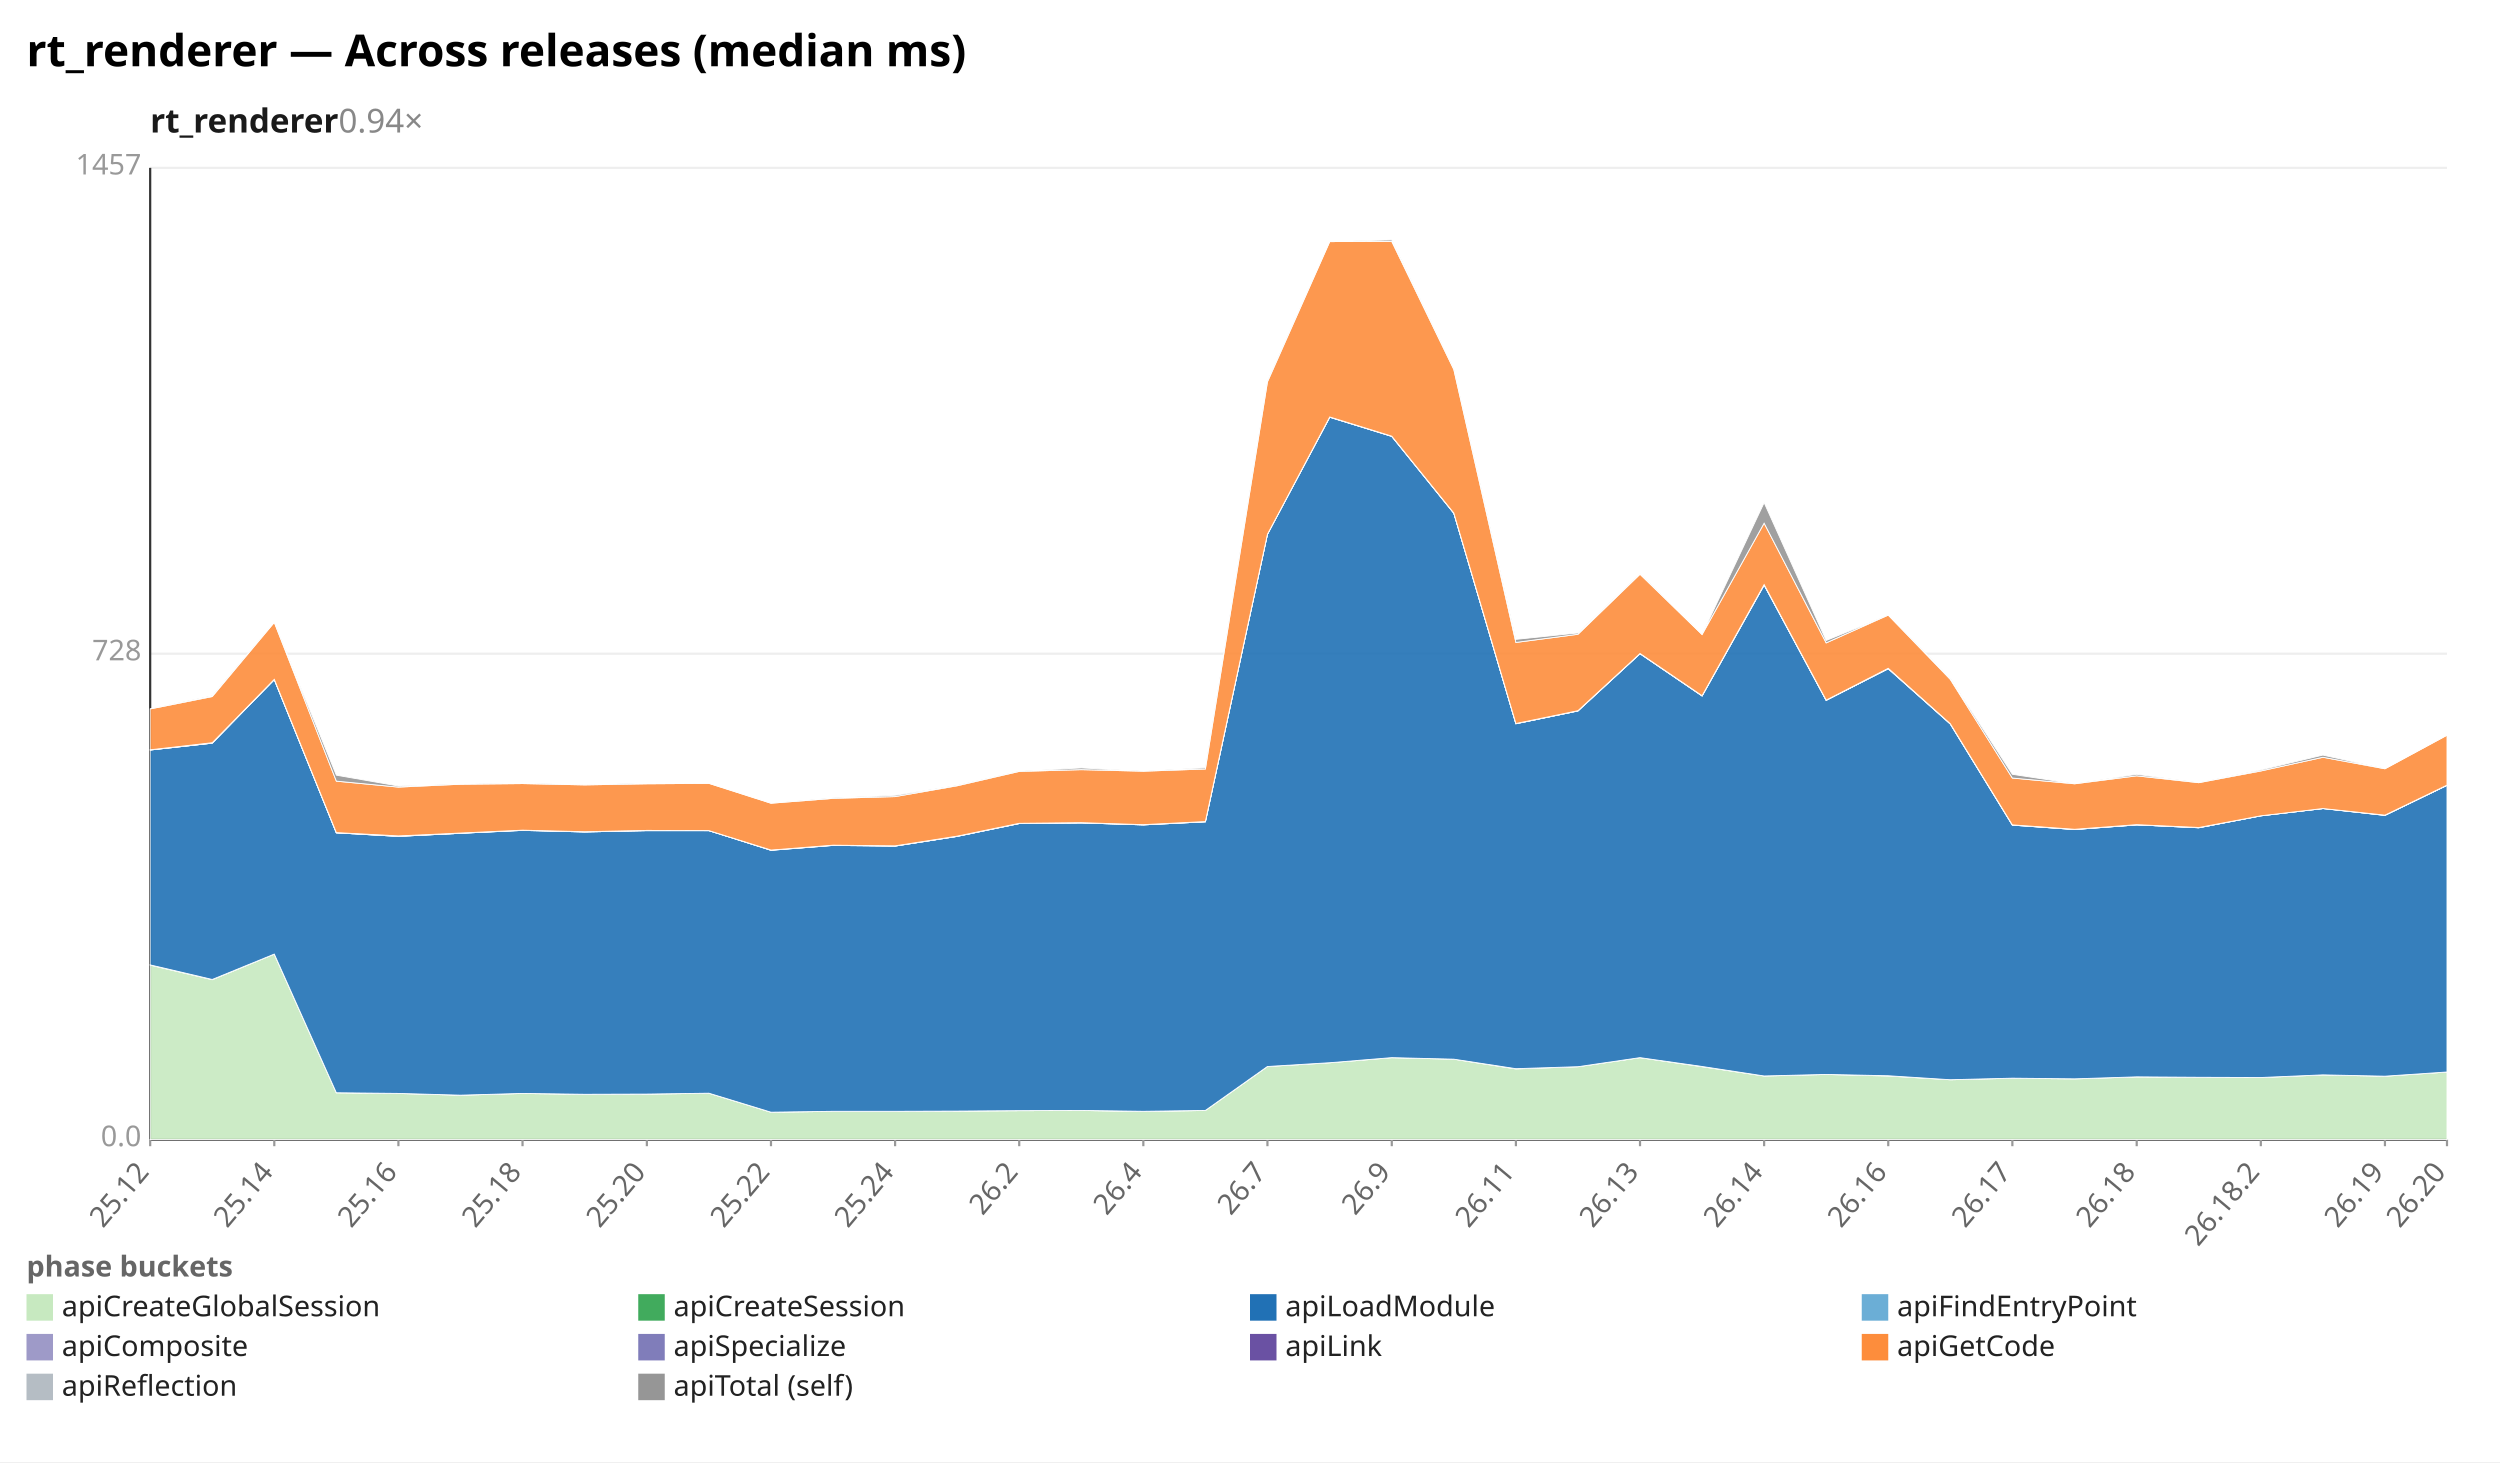
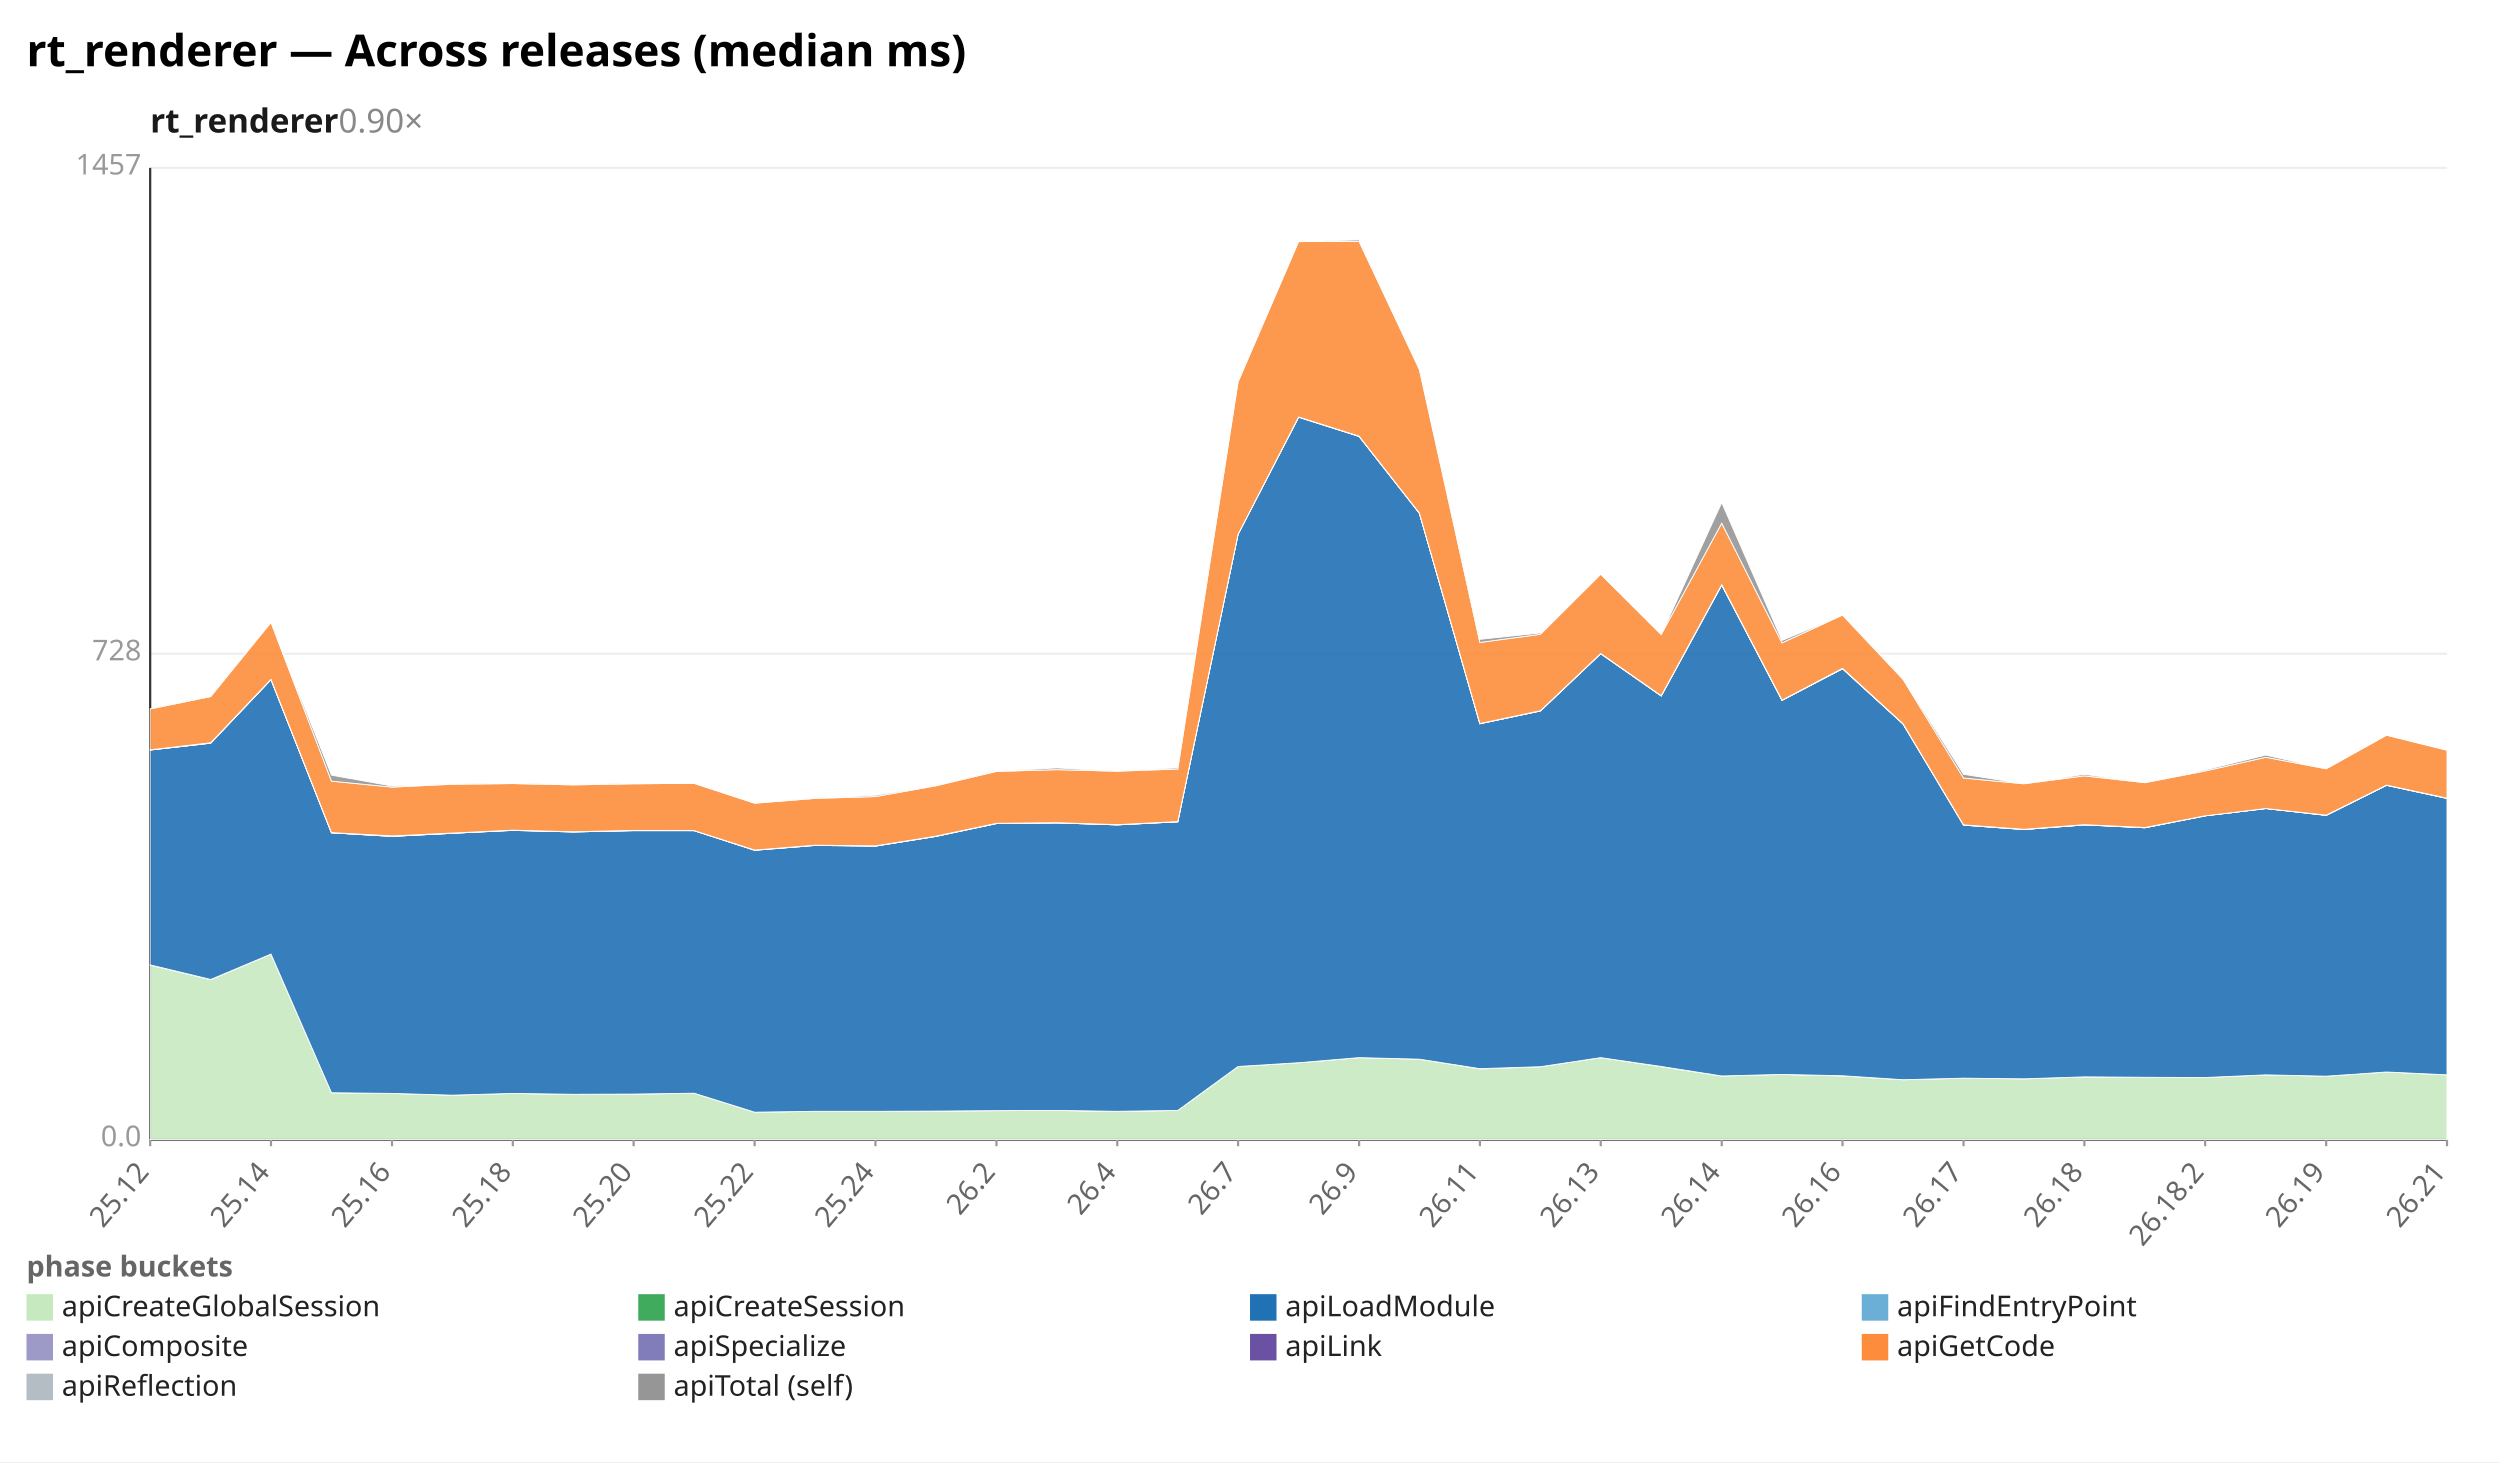
<svg xmlns="http://www.w3.org/2000/svg" width="1132" height="662" viewBox="0 0 1132 662" preserveAspectRatio="xMidYMid meet" font-family="sans-serif" font-size="13">
  <rect width="1132" height="662" fill="white" />
  <text x="12" y="30" font-size="20" font-weight="bold">rt_renderer — Across releases (median ms)</text>
-   <text x="68" y="60" font-size="15" font-weight="600" fill="#1a1a1a">rt_renderer<tspan fill="#888" font-weight="400" text-decoration="none">  0.94×</tspan>
+   <text x="68" y="60" font-size="15" font-weight="600" fill="#1a1a1a">rt_renderer<tspan fill="#888" font-weight="400" text-decoration="none">  0.90×</tspan>
  </text>
  <line x1="68.0" y1="516.0" x2="1108.0" y2="516.0" stroke="#eee" />
  <text x="64.0" y="519.0" text-anchor="end" fill="#999">0.0</text>
  <line x1="68.0" y1="296.0" x2="1108.0" y2="296.0" stroke="#eee" />
  <text x="64.0" y="299.0" text-anchor="end" fill="#999">728</text>
  <line x1="68.0" y1="76.0" x2="1108.0" y2="76.0" stroke="#eee" />
  <text x="64.0" y="79.0" text-anchor="end" fill="#999">1457</text>
  <line x1="68.0" y1="76.0" x2="68.0" y2="516.0" stroke="#333" />
  <line x1="68.0" y1="516.0" x2="1108.0" y2="516.0" stroke="#333" />
  <line x1="68.0" y1="516.0" x2="68.0" y2="519.0" stroke="#999" />
  <text x="68.0" y="531.0" text-anchor="end" fill="#666" transform="rotate(-50 68.0 531.0)">25.12</text>
-   <line x1="124.2" y1="516.0" x2="124.2" y2="519.0" stroke="#999" />
-   <text x="124.2" y="531.0" text-anchor="end" fill="#666" transform="rotate(-50 124.2 531.0)">25.14</text>
-   <line x1="180.4" y1="516.0" x2="180.4" y2="519.0" stroke="#999" />
-   <text x="180.4" y="531.0" text-anchor="end" fill="#666" transform="rotate(-50 180.4 531.0)">25.16</text>
-   <line x1="236.6" y1="516.0" x2="236.6" y2="519.0" stroke="#999" />
-   <text x="236.6" y="531.0" text-anchor="end" fill="#666" transform="rotate(-50 236.6 531.0)">25.18</text>
-   <line x1="292.9" y1="516.0" x2="292.9" y2="519.0" stroke="#999" />
-   <text x="292.9" y="531.0" text-anchor="end" fill="#666" transform="rotate(-50 292.9 531.0)">25.20</text>
-   <line x1="349.1" y1="516.0" x2="349.1" y2="519.0" stroke="#999" />
-   <text x="349.1" y="531.0" text-anchor="end" fill="#666" transform="rotate(-50 349.1 531.0)">25.22</text>
-   <line x1="405.3" y1="516.0" x2="405.3" y2="519.0" stroke="#999" />
-   <text x="405.3" y="531.0" text-anchor="end" fill="#666" transform="rotate(-50 405.3 531.0)">25.24</text>
-   <line x1="461.5" y1="516.0" x2="461.5" y2="519.0" stroke="#999" />
-   <text x="461.5" y="531.0" text-anchor="end" fill="#666" transform="rotate(-50 461.5 531.0)">26.2</text>
-   <line x1="517.7" y1="516.0" x2="517.7" y2="519.0" stroke="#999" />
-   <text x="517.7" y="531.0" text-anchor="end" fill="#666" transform="rotate(-50 517.7 531.0)">26.4</text>
-   <line x1="573.9" y1="516.0" x2="573.9" y2="519.0" stroke="#999" />
-   <text x="573.9" y="531.0" text-anchor="end" fill="#666" transform="rotate(-50 573.9 531.0)">26.7</text>
-   <line x1="630.2" y1="516.0" x2="630.2" y2="519.0" stroke="#999" />
-   <text x="630.2" y="531.0" text-anchor="end" fill="#666" transform="rotate(-50 630.2 531.0)">26.9</text>
-   <line x1="686.4" y1="516.0" x2="686.4" y2="519.0" stroke="#999" />
-   <text x="686.4" y="531.0" text-anchor="end" fill="#666" transform="rotate(-50 686.4 531.0)">26.11</text>
-   <line x1="742.6" y1="516.0" x2="742.6" y2="519.0" stroke="#999" />
-   <text x="742.6" y="531.0" text-anchor="end" fill="#666" transform="rotate(-50 742.6 531.0)">26.13</text>
-   <line x1="798.8" y1="516.0" x2="798.8" y2="519.0" stroke="#999" />
-   <text x="798.8" y="531.0" text-anchor="end" fill="#666" transform="rotate(-50 798.8 531.0)">26.14</text>
-   <line x1="855.0" y1="516.0" x2="855.0" y2="519.0" stroke="#999" />
-   <text x="855.0" y="531.0" text-anchor="end" fill="#666" transform="rotate(-50 855.0 531.0)">26.16</text>
-   <line x1="911.2" y1="516.0" x2="911.2" y2="519.0" stroke="#999" />
-   <text x="911.2" y="531.0" text-anchor="end" fill="#666" transform="rotate(-50 911.2 531.0)">26.17</text>
-   <line x1="967.5" y1="516.0" x2="967.5" y2="519.0" stroke="#999" />
-   <text x="967.5" y="531.0" text-anchor="end" fill="#666" transform="rotate(-50 967.5 531.0)">26.18</text>
-   <line x1="1023.7" y1="516.0" x2="1023.7" y2="519.0" stroke="#999" />
-   <text x="1023.7" y="531.0" text-anchor="end" fill="#666" transform="rotate(-50 1023.7 531.0)">26.18.2</text>
-   <line x1="1079.9" y1="516.0" x2="1079.9" y2="519.0" stroke="#999" />
-   <text x="1079.9" y="531.0" text-anchor="end" fill="#666" transform="rotate(-50 1079.9 531.0)">26.19</text>
+   <line x1="122.7" y1="516.0" x2="122.7" y2="519.0" stroke="#999" />
+   <text x="122.7" y="531.0" text-anchor="end" fill="#666" transform="rotate(-50 122.7 531.0)">25.14</text>
+   <line x1="177.5" y1="516.0" x2="177.5" y2="519.0" stroke="#999" />
+   <text x="177.5" y="531.0" text-anchor="end" fill="#666" transform="rotate(-50 177.5 531.0)">25.16</text>
+   <line x1="232.2" y1="516.0" x2="232.2" y2="519.0" stroke="#999" />
+   <text x="232.2" y="531.0" text-anchor="end" fill="#666" transform="rotate(-50 232.2 531.0)">25.18</text>
+   <line x1="286.9" y1="516.0" x2="286.9" y2="519.0" stroke="#999" />
+   <text x="286.9" y="531.0" text-anchor="end" fill="#666" transform="rotate(-50 286.9 531.0)">25.20</text>
+   <line x1="341.7" y1="516.0" x2="341.7" y2="519.0" stroke="#999" />
+   <text x="341.7" y="531.0" text-anchor="end" fill="#666" transform="rotate(-50 341.7 531.0)">25.22</text>
+   <line x1="396.4" y1="516.0" x2="396.4" y2="519.0" stroke="#999" />
+   <text x="396.4" y="531.0" text-anchor="end" fill="#666" transform="rotate(-50 396.4 531.0)">25.24</text>
+   <line x1="451.2" y1="516.0" x2="451.2" y2="519.0" stroke="#999" />
+   <text x="451.2" y="531.0" text-anchor="end" fill="#666" transform="rotate(-50 451.2 531.0)">26.2</text>
+   <line x1="505.9" y1="516.0" x2="505.9" y2="519.0" stroke="#999" />
+   <text x="505.9" y="531.0" text-anchor="end" fill="#666" transform="rotate(-50 505.9 531.0)">26.4</text>
+   <line x1="560.6" y1="516.0" x2="560.6" y2="519.0" stroke="#999" />
+   <text x="560.6" y="531.0" text-anchor="end" fill="#666" transform="rotate(-50 560.6 531.0)">26.7</text>
+   <line x1="615.4" y1="516.0" x2="615.4" y2="519.0" stroke="#999" />
+   <text x="615.4" y="531.0" text-anchor="end" fill="#666" transform="rotate(-50 615.4 531.0)">26.9</text>
+   <line x1="670.1" y1="516.0" x2="670.1" y2="519.0" stroke="#999" />
+   <text x="670.1" y="531.0" text-anchor="end" fill="#666" transform="rotate(-50 670.1 531.0)">26.11</text>
+   <line x1="724.8" y1="516.0" x2="724.8" y2="519.0" stroke="#999" />
+   <text x="724.8" y="531.0" text-anchor="end" fill="#666" transform="rotate(-50 724.8 531.0)">26.13</text>
+   <line x1="779.6" y1="516.0" x2="779.6" y2="519.0" stroke="#999" />
+   <text x="779.6" y="531.0" text-anchor="end" fill="#666" transform="rotate(-50 779.6 531.0)">26.14</text>
+   <line x1="834.3" y1="516.0" x2="834.3" y2="519.0" stroke="#999" />
+   <text x="834.3" y="531.0" text-anchor="end" fill="#666" transform="rotate(-50 834.3 531.0)">26.16</text>
+   <line x1="889.1" y1="516.0" x2="889.1" y2="519.0" stroke="#999" />
+   <text x="889.1" y="531.0" text-anchor="end" fill="#666" transform="rotate(-50 889.1 531.0)">26.17</text>
+   <line x1="943.8" y1="516.0" x2="943.8" y2="519.0" stroke="#999" />
+   <text x="943.8" y="531.0" text-anchor="end" fill="#666" transform="rotate(-50 943.8 531.0)">26.18</text>
+   <line x1="998.5" y1="516.0" x2="998.5" y2="519.0" stroke="#999" />
+   <text x="998.5" y="531.0" text-anchor="end" fill="#666" transform="rotate(-50 998.5 531.0)">26.18.2</text>
+   <line x1="1053.3" y1="516.0" x2="1053.3" y2="519.0" stroke="#999" />
+   <text x="1053.3" y="531.0" text-anchor="end" fill="#666" transform="rotate(-50 1053.3 531.0)">26.19</text>
  <line x1="1108.0" y1="516.0" x2="1108.0" y2="519.0" stroke="#999" />
-   <text x="1108.0" y="531.0" text-anchor="end" fill="#666" transform="rotate(-50 1108.0 531.0)">26.20</text>
-   <polygon points="68.0,437.0 96.1,443.6 124.2,432.0 152.3,494.8 180.4,495.1 208.5,495.9 236.6,495.1 264.8,495.5 292.9,495.4 321.0,495.0 349.1,503.6 377.2,503.2 405.3,503.2 433.4,503.1 461.5,502.9 489.6,502.8 517.7,503.3 545.8,502.8 573.9,482.9 602.1,481.2 630.2,478.9 658.3,479.6 686.4,484.0 714.5,483.0 742.6,478.9 770.7,483.0 798.8,487.2 826.9,486.5 855.0,487.2 883.1,488.9 911.2,488.2 939.4,488.5 967.5,487.6 995.6,487.8 1023.7,487.9 1051.8,486.7 1079.9,487.3 1108.0,485.4 1108.0,516.0 1079.9,516.0 1051.8,516.0 1023.7,516.0 995.6,516.0 967.5,516.0 939.4,516.0 911.2,516.0 883.1,516.0 855.0,516.0 826.9,516.0 798.8,516.0 770.7,516.0 742.6,516.0 714.5,516.0 686.4,516.0 658.3,516.0 630.2,516.0 602.1,516.0 573.9,516.0 545.8,516.0 517.7,516.0 489.6,516.0 461.5,516.0 433.4,516.0 405.3,516.0 377.2,516.0 349.1,516.0 321.0,516.0 292.9,516.0 264.8,516.0 236.6,516.0 208.5,516.0 180.4,516.0 152.3,516.0 124.2,516.0 96.1,516.0 68.0,516.0" fill="#c7e9c0" fill-opacity="0.9" stroke="#fff" stroke-width="0.4" />
-   <polygon points="68.0,436.9 96.1,443.5 124.2,432.0 152.3,494.8 180.4,495.1 208.5,495.9 236.6,495.1 264.8,495.5 292.9,495.4 321.0,495.0 349.1,503.6 377.2,503.2 405.3,503.2 433.4,503.1 461.5,502.9 489.6,502.8 517.7,503.2 545.8,502.8 573.9,482.9 602.1,481.2 630.2,478.9 658.3,479.6 686.4,483.9 714.5,483.0 742.6,478.9 770.7,482.9 798.8,487.2 826.9,486.5 855.0,487.1 883.1,488.9 911.2,488.2 939.4,488.5 967.5,487.6 995.6,487.8 1023.7,487.9 1051.8,486.7 1079.9,487.3 1108.0,485.4 1108.0,485.4 1079.9,487.3 1051.8,486.7 1023.7,487.9 995.6,487.8 967.5,487.6 939.4,488.5 911.2,488.2 883.1,488.9 855.0,487.2 826.9,486.5 798.8,487.2 770.7,483.0 742.6,478.9 714.5,483.0 686.4,484.0 658.3,479.6 630.2,478.9 602.1,481.2 573.9,482.9 545.8,502.8 517.7,503.3 489.6,502.8 461.5,502.9 433.4,503.1 405.3,503.2 377.2,503.2 349.1,503.6 321.0,495.0 292.9,495.4 264.8,495.5 236.6,495.1 208.5,495.9 180.4,495.1 152.3,494.8 124.2,432.0 96.1,443.6 68.0,437.0" fill="#41ab5d" fill-opacity="0.9" stroke="#fff" stroke-width="0.4" />
-   <polygon points="68.0,339.6 96.1,336.5 124.2,307.7 152.3,377.1 180.4,378.7 208.5,377.3 236.6,376.0 264.8,376.7 292.9,376.1 321.0,376.1 349.1,385.0 377.2,382.8 405.3,383.1 433.4,378.7 461.5,372.9 489.6,372.6 517.7,373.5 545.8,372.1 573.9,241.9 602.1,188.9 630.2,197.6 658.3,232.4 686.4,327.7 714.5,321.9 742.6,296.0 770.7,315.1 798.8,264.9 826.9,317.1 855.0,302.8 883.1,327.8 911.2,373.6 939.4,375.6 967.5,373.5 995.6,374.8 1023.7,369.4 1051.8,366.1 1079.9,369.2 1108.0,355.6 1108.0,485.4 1079.9,487.3 1051.8,486.7 1023.7,487.9 995.6,487.8 967.5,487.6 939.4,488.5 911.2,488.2 883.1,488.9 855.0,487.1 826.9,486.5 798.8,487.2 770.7,482.9 742.6,478.9 714.5,483.0 686.4,483.9 658.3,479.6 630.2,478.9 602.1,481.2 573.9,482.9 545.8,502.8 517.7,503.2 489.6,502.8 461.5,502.9 433.4,503.1 405.3,503.2 377.2,503.2 349.1,503.6 321.0,495.0 292.9,495.4 264.8,495.5 236.6,495.1 208.5,495.9 180.4,495.1 152.3,494.8 124.2,432.0 96.1,443.5 68.0,436.9" fill="#2171b5" fill-opacity="0.9" stroke="#fff" stroke-width="0.4" />
-   <polygon points="68.0,339.6 96.1,336.5 124.2,307.7 152.3,377.1 180.4,378.7 208.5,377.3 236.6,376.0 264.8,376.7 292.9,376.1 321.0,376.1 349.1,385.0 377.2,382.8 405.3,383.1 433.4,378.7 461.5,372.9 489.6,372.6 517.7,373.5 545.8,372.1 573.9,241.9 602.1,188.9 630.2,197.6 658.3,232.4 686.4,327.7 714.5,321.9 742.6,296.0 770.7,315.1 798.8,264.9 826.9,317.1 855.0,302.8 883.1,327.8 911.2,373.6 939.4,375.6 967.5,373.5 995.6,374.8 1023.7,369.4 1051.8,366.1 1079.9,369.2 1108.0,355.6 1108.0,355.6 1079.9,369.2 1051.8,366.1 1023.7,369.4 995.6,374.8 967.5,373.5 939.4,375.6 911.2,373.6 883.1,327.8 855.0,302.8 826.9,317.1 798.8,264.9 770.7,315.1 742.6,296.0 714.5,321.9 686.4,327.7 658.3,232.4 630.2,197.6 602.1,188.9 573.9,241.9 545.8,372.1 517.7,373.5 489.6,372.6 461.5,372.9 433.4,378.7 405.3,383.1 377.2,382.8 349.1,385.0 321.0,376.1 292.9,376.1 264.8,376.7 236.6,376.0 208.5,377.3 180.4,378.7 152.3,377.1 124.2,307.7 96.1,336.5 68.0,339.6" fill="#6baed6" fill-opacity="0.9" stroke="#fff" stroke-width="0.4" />
-   <polygon points="68.0,339.6 96.1,336.4 124.2,307.7 152.3,377.1 180.4,378.7 208.5,377.3 236.6,375.9 264.8,376.7 292.9,376.1 321.0,376.1 349.1,384.9 377.2,382.7 405.3,383.1 433.4,378.7 461.5,372.9 489.6,372.6 517.7,373.5 545.8,372.1 573.9,241.9 602.1,188.9 630.2,197.5 658.3,232.3 686.4,327.7 714.5,321.9 742.6,295.9 770.7,315.1 798.8,264.8 826.9,317.1 855.0,302.7 883.1,327.8 911.2,373.6 939.4,375.6 967.5,373.5 995.6,374.8 1023.7,369.4 1051.8,366.1 1079.9,369.1 1108.0,355.5 1108.0,355.6 1079.9,369.2 1051.8,366.1 1023.7,369.4 995.6,374.8 967.5,373.5 939.4,375.6 911.2,373.6 883.1,327.8 855.0,302.8 826.9,317.1 798.8,264.9 770.7,315.1 742.6,296.0 714.5,321.9 686.4,327.7 658.3,232.4 630.2,197.6 602.1,188.9 573.9,241.9 545.8,372.1 517.7,373.5 489.6,372.6 461.5,372.9 433.4,378.7 405.3,383.1 377.2,382.8 349.1,385.0 321.0,376.1 292.9,376.1 264.8,376.7 236.6,376.0 208.5,377.3 180.4,378.7 152.3,377.1 124.2,307.7 96.1,336.5 68.0,339.6" fill="#9e9ac8" fill-opacity="0.9" stroke="#fff" stroke-width="0.4" />
-   <polygon points="68.0,339.5 96.1,336.3 124.2,307.6 152.3,377.0 180.4,378.5 208.5,377.2 236.6,375.9 264.8,376.6 292.9,376.0 321.0,376.1 349.1,384.9 377.2,382.7 405.3,383.0 433.4,378.6 461.5,372.8 489.6,372.5 517.7,373.4 545.8,372.0 573.9,241.9 602.1,188.8 630.2,197.5 658.3,232.3 686.4,327.6 714.5,321.8 742.6,295.9 770.7,315.0 798.8,264.7 826.9,317.0 855.0,302.6 883.1,327.7 911.2,373.5 939.4,375.5 967.5,373.4 995.6,374.7 1023.7,369.4 1051.8,366.1 1079.9,369.1 1108.0,355.5 1108.0,355.5 1079.9,369.1 1051.8,366.1 1023.7,369.4 995.6,374.8 967.5,373.5 939.4,375.6 911.2,373.6 883.1,327.8 855.0,302.7 826.9,317.1 798.8,264.8 770.7,315.1 742.6,295.9 714.5,321.9 686.4,327.7 658.3,232.3 630.2,197.5 602.1,188.9 573.9,241.9 545.8,372.1 517.7,373.5 489.6,372.6 461.5,372.9 433.4,378.7 405.3,383.1 377.2,382.7 349.1,384.9 321.0,376.1 292.9,376.1 264.8,376.7 236.6,375.9 208.5,377.3 180.4,378.7 152.3,377.1 124.2,307.7 96.1,336.4 68.0,339.6" fill="#6a51a3" fill-opacity="0.9" stroke="#fff" stroke-width="0.4" />
-   <polygon points="68.0,321.0 96.1,315.4 124.2,281.8 152.3,353.7 180.4,356.4 208.5,355.1 236.6,354.8 264.8,355.4 292.9,354.9 321.0,354.7 349.1,363.7 377.2,361.5 405.3,360.7 433.4,355.8 461.5,349.3 489.6,348.5 517.7,349.2 545.8,348.2 573.9,172.9 602.1,109.4 630.2,109.3 658.3,167.3 686.4,290.9 714.5,287.2 742.6,260.0 770.7,287.3 798.8,236.9 826.9,291.1 855.0,278.5 883.1,307.6 911.2,352.3 939.4,354.9 967.5,351.3 995.6,354.4 1023.7,349.1 1051.8,342.9 1079.9,348.1 1108.0,332.9 1108.0,355.5 1079.9,369.1 1051.8,366.1 1023.7,369.4 995.6,374.7 967.5,373.4 939.4,375.5 911.2,373.5 883.1,327.7 855.0,302.6 826.9,317.0 798.8,264.7 770.7,315.0 742.6,295.9 714.5,321.8 686.4,327.6 658.3,232.3 630.2,197.5 602.1,188.8 573.9,241.9 545.8,372.0 517.7,373.4 489.6,372.5 461.5,372.8 433.4,378.6 405.3,383.0 377.2,382.7 349.1,384.9 321.0,376.1 292.9,376.0 264.8,376.6 236.6,375.9 208.5,377.2 180.4,378.5 152.3,377.0 124.2,307.6 96.1,336.3 68.0,339.5" fill="#fd8d3c" fill-opacity="0.9" stroke="#fff" stroke-width="0.4" />
-   <polygon points="68.0,321.0 96.1,315.0 124.2,281.8 152.3,351.0 180.4,355.9 208.5,355.1 236.6,354.6 264.8,355.4 292.9,354.6 321.0,354.7 349.1,363.7 377.2,361.3 405.3,360.1 433.4,355.6 461.5,349.2 489.6,347.7 517.7,349.2 545.8,347.6 573.9,172.5 602.1,109.4 630.2,108.6 658.3,167.1 686.4,289.5 714.5,286.6 742.6,259.8 770.7,287.3 798.8,227.6 826.9,290.0 855.0,278.5 883.1,307.1 911.2,350.6 939.4,354.9 967.5,350.6 995.6,354.4 1023.7,348.6 1051.8,341.9 1079.9,348.1 1108.0,332.9 1108.0,332.9 1079.9,348.1 1051.8,342.9 1023.7,349.1 995.6,354.4 967.5,351.3 939.4,354.9 911.2,352.3 883.1,307.6 855.0,278.5 826.9,291.1 798.8,236.9 770.7,287.3 742.6,260.0 714.5,287.2 686.4,290.9 658.3,167.3 630.2,109.3 602.1,109.4 573.9,172.9 545.8,348.2 517.7,349.2 489.6,348.5 461.5,349.3 433.4,355.8 405.3,360.7 377.2,361.5 349.1,363.7 321.0,354.7 292.9,354.9 264.8,355.4 236.6,354.8 208.5,355.1 180.4,356.4 152.3,353.7 124.2,281.8 96.1,315.4 68.0,321.0" fill="#969696" fill-opacity="0.9" stroke="#fff" stroke-width="0.4" />
+   <text x="1108.0" y="531.0" text-anchor="end" fill="#666" transform="rotate(-50 1108.0 531.0)">26.21</text>
+   <polygon points="68.0,437.0 95.4,443.6 122.7,432.0 150.1,494.8 177.5,495.1 204.8,495.9 232.2,495.1 259.6,495.5 286.9,495.4 314.3,495.0 341.7,503.6 369.1,503.2 396.4,503.2 423.8,503.1 451.2,502.9 478.5,502.8 505.9,503.3 533.3,502.8 560.6,482.9 588.0,481.2 615.4,478.9 642.7,479.6 670.1,484.0 697.5,483.0 724.8,478.9 752.2,483.0 779.6,487.2 806.9,486.5 834.3,487.2 861.7,488.9 889.1,488.2 916.4,488.5 943.8,487.6 971.2,487.8 998.5,487.9 1025.9,486.7 1053.3,487.3 1080.6,485.4 1108.0,486.7 1108.0,516.0 1080.6,516.0 1053.3,516.0 1025.9,516.0 998.5,516.0 971.2,516.0 943.8,516.0 916.4,516.0 889.1,516.0 861.7,516.0 834.3,516.0 806.9,516.0 779.6,516.0 752.2,516.0 724.8,516.0 697.5,516.0 670.1,516.0 642.7,516.0 615.4,516.0 588.0,516.0 560.6,516.0 533.3,516.0 505.9,516.0 478.5,516.0 451.2,516.0 423.8,516.0 396.4,516.0 369.1,516.0 341.7,516.0 314.3,516.0 286.9,516.0 259.6,516.0 232.2,516.0 204.8,516.0 177.5,516.0 150.1,516.0 122.7,516.0 95.4,516.0 68.0,516.0" fill="#c7e9c0" fill-opacity="0.9" stroke="#fff" stroke-width="0.4" />
+   <polygon points="68.0,436.9 95.4,443.5 122.7,432.0 150.1,494.8 177.5,495.1 204.8,495.9 232.2,495.1 259.6,495.5 286.9,495.4 314.3,495.0 341.7,503.6 369.1,503.2 396.4,503.2 423.8,503.1 451.2,502.9 478.5,502.8 505.9,503.2 533.3,502.8 560.6,482.9 588.0,481.2 615.4,478.9 642.7,479.6 670.1,483.9 697.5,483.0 724.8,478.9 752.2,482.9 779.6,487.2 806.9,486.5 834.3,487.1 861.7,488.9 889.1,488.2 916.4,488.5 943.8,487.6 971.2,487.8 998.5,487.9 1025.9,486.7 1053.3,487.3 1080.6,485.4 1108.0,486.7 1108.0,486.7 1080.6,485.4 1053.3,487.3 1025.9,486.7 998.5,487.9 971.2,487.8 943.8,487.6 916.4,488.5 889.1,488.2 861.7,488.9 834.3,487.2 806.9,486.5 779.6,487.2 752.2,483.0 724.8,478.9 697.5,483.0 670.1,484.0 642.7,479.6 615.4,478.9 588.0,481.2 560.6,482.9 533.3,502.8 505.9,503.3 478.5,502.8 451.2,502.9 423.8,503.1 396.4,503.2 369.1,503.2 341.7,503.6 314.3,495.0 286.9,495.4 259.6,495.5 232.2,495.1 204.8,495.9 177.5,495.1 150.1,494.8 122.7,432.0 95.4,443.6 68.0,437.0" fill="#41ab5d" fill-opacity="0.9" stroke="#fff" stroke-width="0.4" />
+   <polygon points="68.0,339.6 95.4,336.5 122.7,307.7 150.1,377.1 177.5,378.7 204.8,377.3 232.2,376.0 259.6,376.7 286.9,376.1 314.3,376.1 341.7,385.0 369.1,382.8 396.4,383.1 423.8,378.7 451.2,372.9 478.5,372.6 505.9,373.5 533.3,372.1 560.6,241.9 588.0,188.9 615.4,197.6 642.7,232.4 670.1,327.7 697.5,321.9 724.8,296.0 752.2,315.1 779.6,264.9 806.9,317.1 834.3,302.8 861.7,327.8 889.1,373.6 916.4,375.6 943.8,373.5 971.2,374.8 998.5,369.4 1025.9,366.1 1053.3,369.2 1080.6,355.6 1108.0,361.5 1108.0,486.7 1080.6,485.4 1053.3,487.3 1025.9,486.7 998.5,487.9 971.2,487.8 943.8,487.6 916.4,488.5 889.1,488.2 861.7,488.9 834.3,487.1 806.9,486.5 779.6,487.2 752.2,482.9 724.8,478.9 697.5,483.0 670.1,483.9 642.7,479.6 615.4,478.9 588.0,481.2 560.6,482.9 533.3,502.8 505.9,503.2 478.5,502.8 451.2,502.9 423.8,503.1 396.4,503.2 369.1,503.2 341.7,503.6 314.3,495.0 286.9,495.4 259.6,495.5 232.2,495.1 204.8,495.9 177.5,495.1 150.1,494.8 122.7,432.0 95.4,443.5 68.0,436.9" fill="#2171b5" fill-opacity="0.9" stroke="#fff" stroke-width="0.4" />
+   <polygon points="68.0,339.6 95.4,336.5 122.7,307.7 150.1,377.1 177.5,378.7 204.8,377.3 232.2,376.0 259.6,376.7 286.9,376.1 314.3,376.1 341.7,385.0 369.1,382.8 396.4,383.1 423.8,378.7 451.2,372.9 478.5,372.6 505.9,373.5 533.3,372.1 560.6,241.9 588.0,188.9 615.4,197.6 642.7,232.4 670.1,327.7 697.5,321.9 724.8,296.0 752.2,315.1 779.6,264.9 806.9,317.1 834.3,302.8 861.7,327.8 889.1,373.6 916.4,375.6 943.8,373.5 971.2,374.8 998.5,369.4 1025.9,366.1 1053.3,369.2 1080.6,355.6 1108.0,361.5 1108.0,361.5 1080.6,355.6 1053.3,369.2 1025.9,366.1 998.5,369.4 971.2,374.8 943.8,373.5 916.4,375.6 889.1,373.6 861.7,327.8 834.3,302.8 806.9,317.1 779.6,264.9 752.2,315.1 724.8,296.0 697.5,321.9 670.1,327.7 642.7,232.4 615.4,197.6 588.0,188.9 560.6,241.9 533.3,372.1 505.9,373.5 478.5,372.6 451.2,372.9 423.8,378.7 396.4,383.1 369.1,382.8 341.7,385.0 314.3,376.1 286.9,376.1 259.6,376.7 232.2,376.0 204.8,377.3 177.5,378.7 150.1,377.1 122.7,307.7 95.4,336.5 68.0,339.6" fill="#6baed6" fill-opacity="0.9" stroke="#fff" stroke-width="0.4" />
+   <polygon points="68.0,339.6 95.4,336.4 122.7,307.7 150.1,377.1 177.5,378.7 204.8,377.3 232.2,375.9 259.6,376.7 286.9,376.1 314.3,376.1 341.7,384.9 369.1,382.7 396.4,383.1 423.8,378.7 451.2,372.9 478.5,372.6 505.9,373.5 533.3,372.1 560.6,241.9 588.0,188.9 615.4,197.5 642.7,232.3 670.1,327.7 697.5,321.9 724.8,295.9 752.2,315.1 779.6,264.8 806.9,317.1 834.3,302.7 861.7,327.8 889.1,373.6 916.4,375.6 943.8,373.5 971.2,374.8 998.5,369.4 1025.9,366.1 1053.3,369.1 1080.6,355.5 1108.0,361.5 1108.0,361.5 1080.6,355.6 1053.3,369.2 1025.9,366.1 998.5,369.4 971.2,374.8 943.8,373.5 916.4,375.6 889.1,373.6 861.7,327.8 834.3,302.8 806.9,317.1 779.6,264.9 752.2,315.1 724.8,296.0 697.5,321.9 670.1,327.7 642.7,232.4 615.4,197.6 588.0,188.9 560.6,241.9 533.3,372.1 505.9,373.5 478.5,372.6 451.2,372.9 423.8,378.7 396.4,383.1 369.1,382.8 341.7,385.0 314.3,376.1 286.9,376.1 259.6,376.7 232.2,376.0 204.8,377.3 177.5,378.7 150.1,377.1 122.7,307.7 95.4,336.5 68.0,339.6" fill="#9e9ac8" fill-opacity="0.9" stroke="#fff" stroke-width="0.4" />
+   <polygon points="68.0,339.5 95.4,336.3 122.7,307.6 150.1,377.0 177.5,378.5 204.8,377.2 232.2,375.9 259.6,376.6 286.9,376.0 314.3,376.1 341.7,384.9 369.1,382.7 396.4,383.0 423.8,378.6 451.2,372.8 478.5,372.5 505.9,373.4 533.3,372.0 560.6,241.9 588.0,188.8 615.4,197.5 642.7,232.3 670.1,327.6 697.5,321.8 724.8,295.9 752.2,315.0 779.6,264.7 806.9,317.0 834.3,302.6 861.7,327.7 889.1,373.5 916.4,375.5 943.8,373.4 971.2,374.7 998.5,369.4 1025.9,366.1 1053.3,369.1 1080.6,355.5 1108.0,361.4 1108.0,361.5 1080.6,355.5 1053.3,369.1 1025.9,366.1 998.5,369.4 971.2,374.8 943.8,373.5 916.4,375.6 889.1,373.6 861.7,327.8 834.3,302.7 806.9,317.1 779.6,264.8 752.2,315.1 724.8,295.9 697.5,321.9 670.1,327.7 642.7,232.3 615.4,197.5 588.0,188.9 560.6,241.9 533.3,372.1 505.9,373.5 478.5,372.6 451.2,372.9 423.8,378.7 396.4,383.1 369.1,382.7 341.7,384.9 314.3,376.1 286.9,376.1 259.6,376.7 232.2,375.9 204.8,377.3 177.5,378.7 150.1,377.1 122.7,307.7 95.4,336.4 68.0,339.6" fill="#6a51a3" fill-opacity="0.9" stroke="#fff" stroke-width="0.4" />
+   <polygon points="68.0,321.0 95.4,315.4 122.7,281.8 150.1,353.7 177.5,356.4 204.8,355.1 232.2,354.8 259.6,355.4 286.9,354.9 314.3,354.7 341.7,363.7 369.1,361.5 396.4,360.7 423.8,355.8 451.2,349.3 478.5,348.5 505.9,349.2 533.3,348.2 560.6,172.9 588.0,109.4 615.4,109.3 642.7,167.3 670.1,290.9 697.5,287.2 724.8,260.0 752.2,287.3 779.6,236.9 806.9,291.1 834.3,278.5 861.7,307.6 889.1,352.3 916.4,354.9 943.8,351.3 971.2,354.4 998.5,349.1 1025.9,342.9 1053.3,348.1 1080.6,332.9 1108.0,339.7 1108.0,361.4 1080.6,355.5 1053.3,369.1 1025.9,366.1 998.5,369.4 971.2,374.7 943.8,373.4 916.4,375.5 889.1,373.5 861.7,327.7 834.3,302.6 806.9,317.0 779.6,264.7 752.2,315.0 724.8,295.9 697.5,321.8 670.1,327.6 642.7,232.3 615.4,197.5 588.0,188.8 560.6,241.9 533.3,372.0 505.9,373.4 478.5,372.5 451.2,372.8 423.8,378.6 396.4,383.0 369.1,382.7 341.7,384.9 314.3,376.1 286.9,376.0 259.6,376.6 232.2,375.9 204.8,377.2 177.5,378.5 150.1,377.0 122.7,307.6 95.4,336.3 68.0,339.5" fill="#fd8d3c" fill-opacity="0.9" stroke="#fff" stroke-width="0.4" />
+   <polygon points="68.0,321.0 95.4,315.0 122.7,281.8 150.1,351.0 177.5,355.9 204.8,355.1 232.2,354.6 259.6,355.4 286.9,354.6 314.3,354.7 341.7,363.7 369.1,361.3 396.4,360.1 423.8,355.6 451.2,349.2 478.5,347.7 505.9,349.2 533.3,347.6 560.6,172.5 588.0,109.4 615.4,108.6 642.7,167.1 670.1,289.5 697.5,286.6 724.8,259.8 752.2,287.3 779.6,227.6 806.9,290.0 834.3,278.5 861.7,307.1 889.1,350.6 916.4,354.9 943.8,350.6 971.2,354.4 998.5,348.6 1025.9,341.9 1053.3,348.1 1080.6,332.9 1108.0,339.7 1108.0,339.7 1080.6,332.9 1053.3,348.1 1025.9,342.9 998.5,349.1 971.2,354.4 943.8,351.3 916.4,354.9 889.1,352.3 861.7,307.6 834.3,278.5 806.9,291.1 779.6,236.9 752.2,287.3 724.8,260.0 697.5,287.2 670.1,290.9 642.7,167.3 615.4,109.3 588.0,109.4 560.6,172.9 533.3,348.2 505.9,349.2 478.5,348.5 451.2,349.3 423.8,355.8 396.4,360.7 369.1,361.5 341.7,363.7 314.3,354.7 286.9,354.9 259.6,355.4 232.2,354.8 204.8,355.1 177.5,356.4 150.1,353.7 122.7,281.8 95.4,315.4 68.0,321.0" fill="#969696" fill-opacity="0.9" stroke="#fff" stroke-width="0.4" />
  <text x="12" y="578" fill="#666" font-weight="600">phase buckets</text>
  <rect x="12" y="586" width="12" height="12" fill="#c7e9c0" />
  <text x="28" y="596" fill="#222">apiCreateGlobalSession</text>
  <rect x="289" y="586" width="12" height="12" fill="#41ab5d" />
  <text x="305" y="596" fill="#222">apiCreateSession</text>
  <rect x="566" y="586" width="12" height="12" fill="#2171b5" />
  <text x="582" y="596" fill="#222">apiLoadModule</text>
  <rect x="843" y="586" width="12" height="12" fill="#6baed6" />
  <text x="859" y="596" fill="#222">apiFindEntryPoint</text>
  <rect x="12" y="604" width="12" height="12" fill="#9e9ac8" />
  <text x="28" y="614" fill="#222">apiComposite</text>
  <rect x="289" y="604" width="12" height="12" fill="#807dba" />
  <text x="305" y="614" fill="#222">apiSpecialize</text>
  <rect x="566" y="604" width="12" height="12" fill="#6a51a3" />
  <text x="582" y="614" fill="#222">apiLink</text>
  <rect x="843" y="604" width="12" height="12" fill="#fd8d3c" />
  <text x="859" y="614" fill="#222">apiGetCode</text>
  <rect x="12" y="622" width="12" height="12" fill="#b5bdc4" />
  <text x="28" y="632" fill="#222">apiReflection</text>
  <rect x="289" y="622" width="12" height="12" fill="#969696" />
  <text x="305" y="632" fill="#222">apiTotal (self)</text>
</svg>
